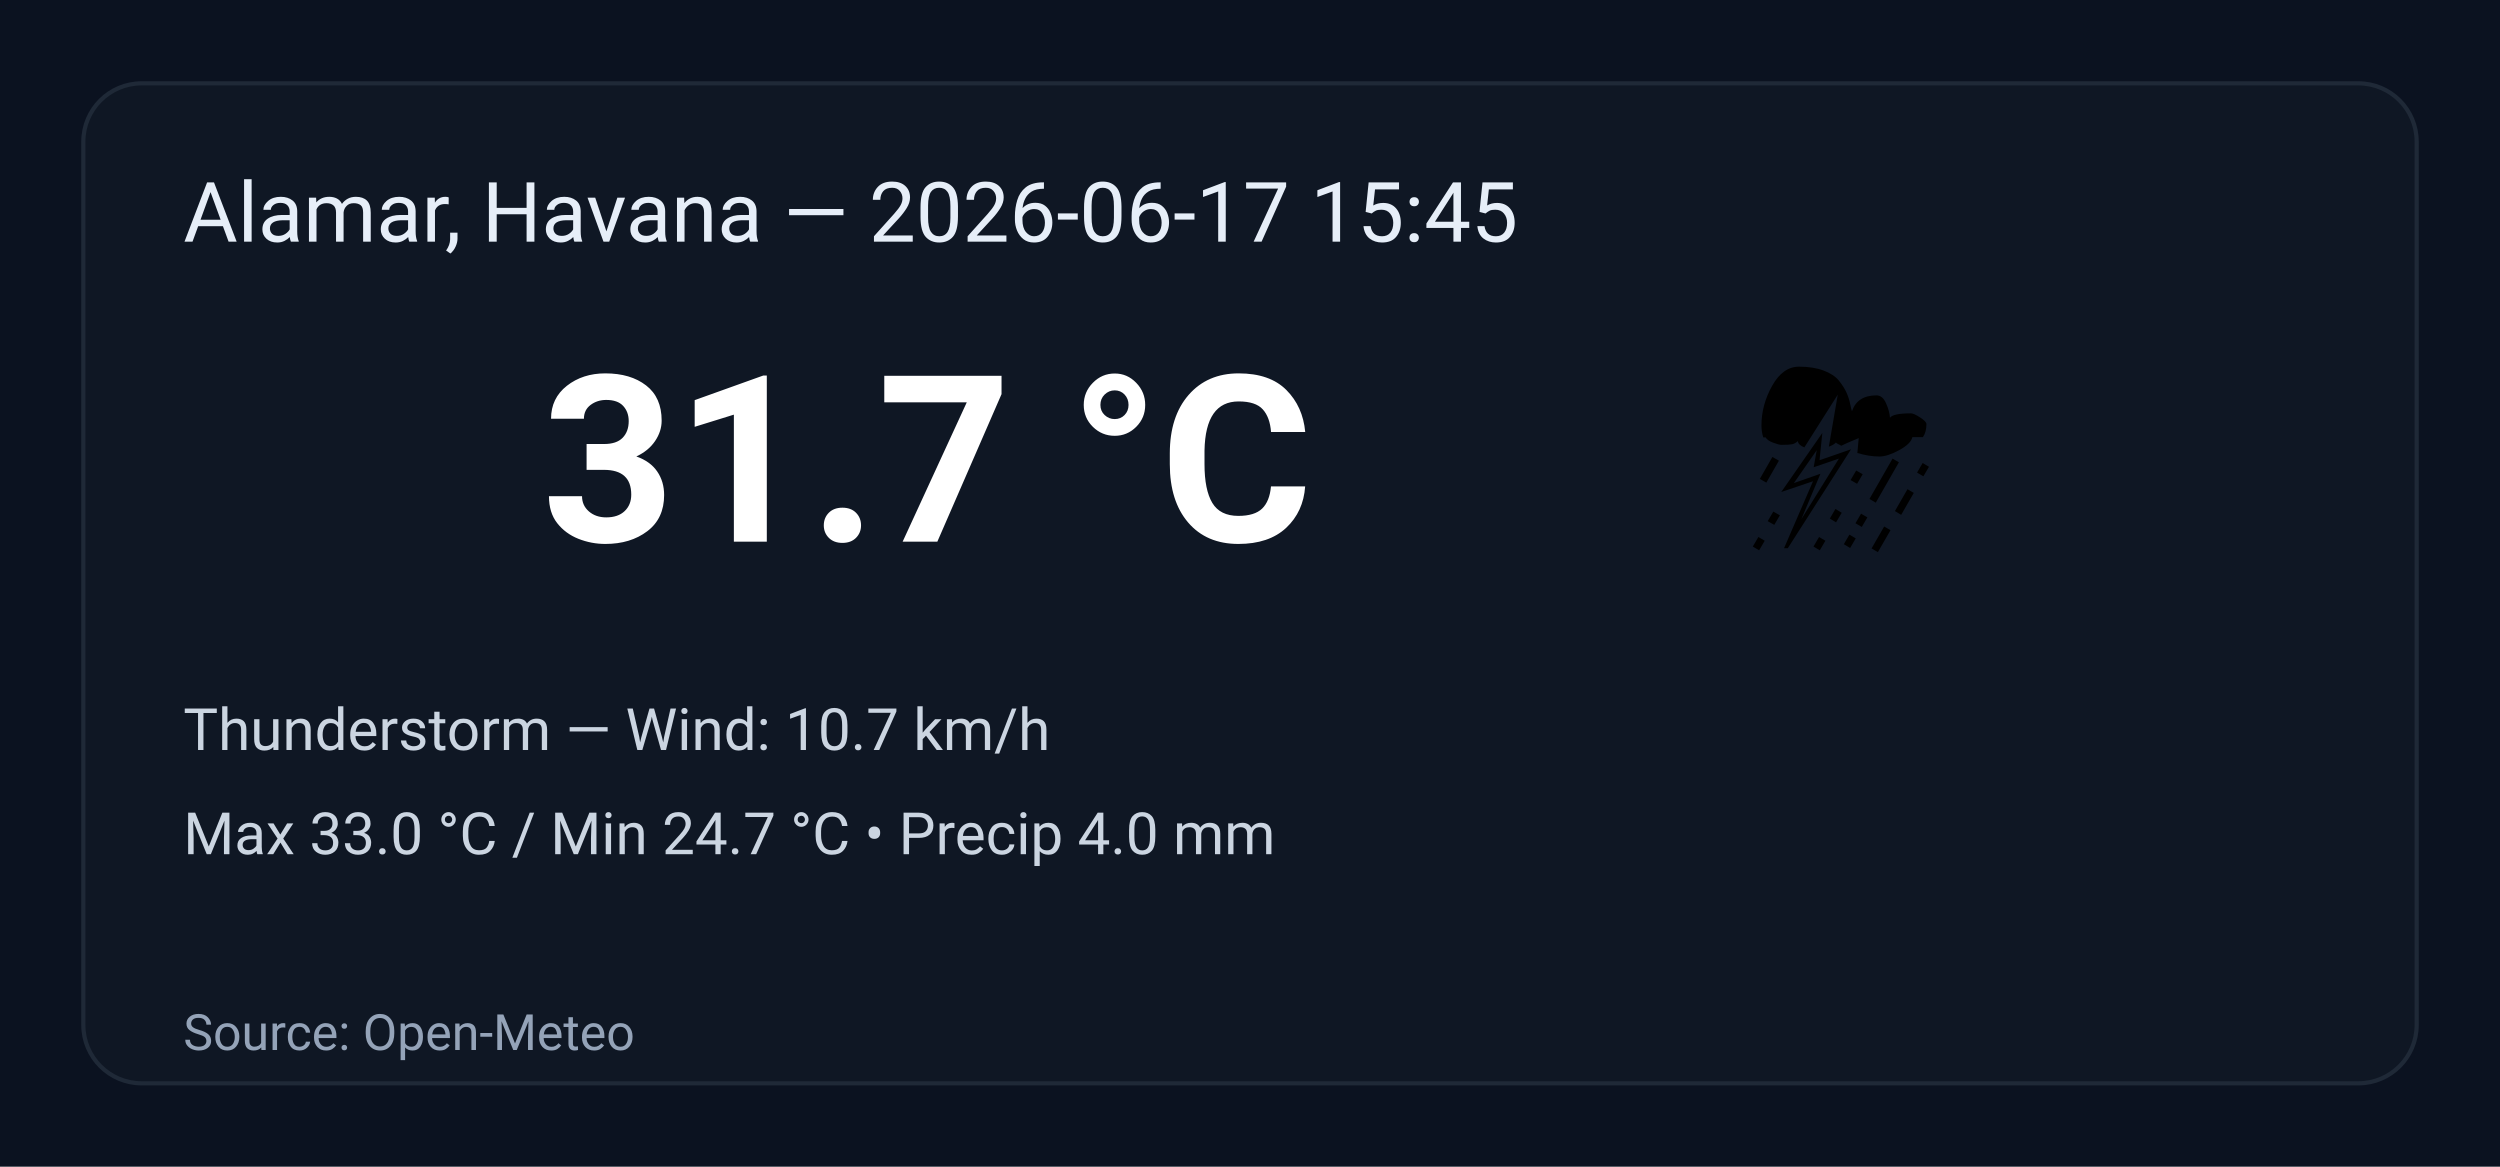
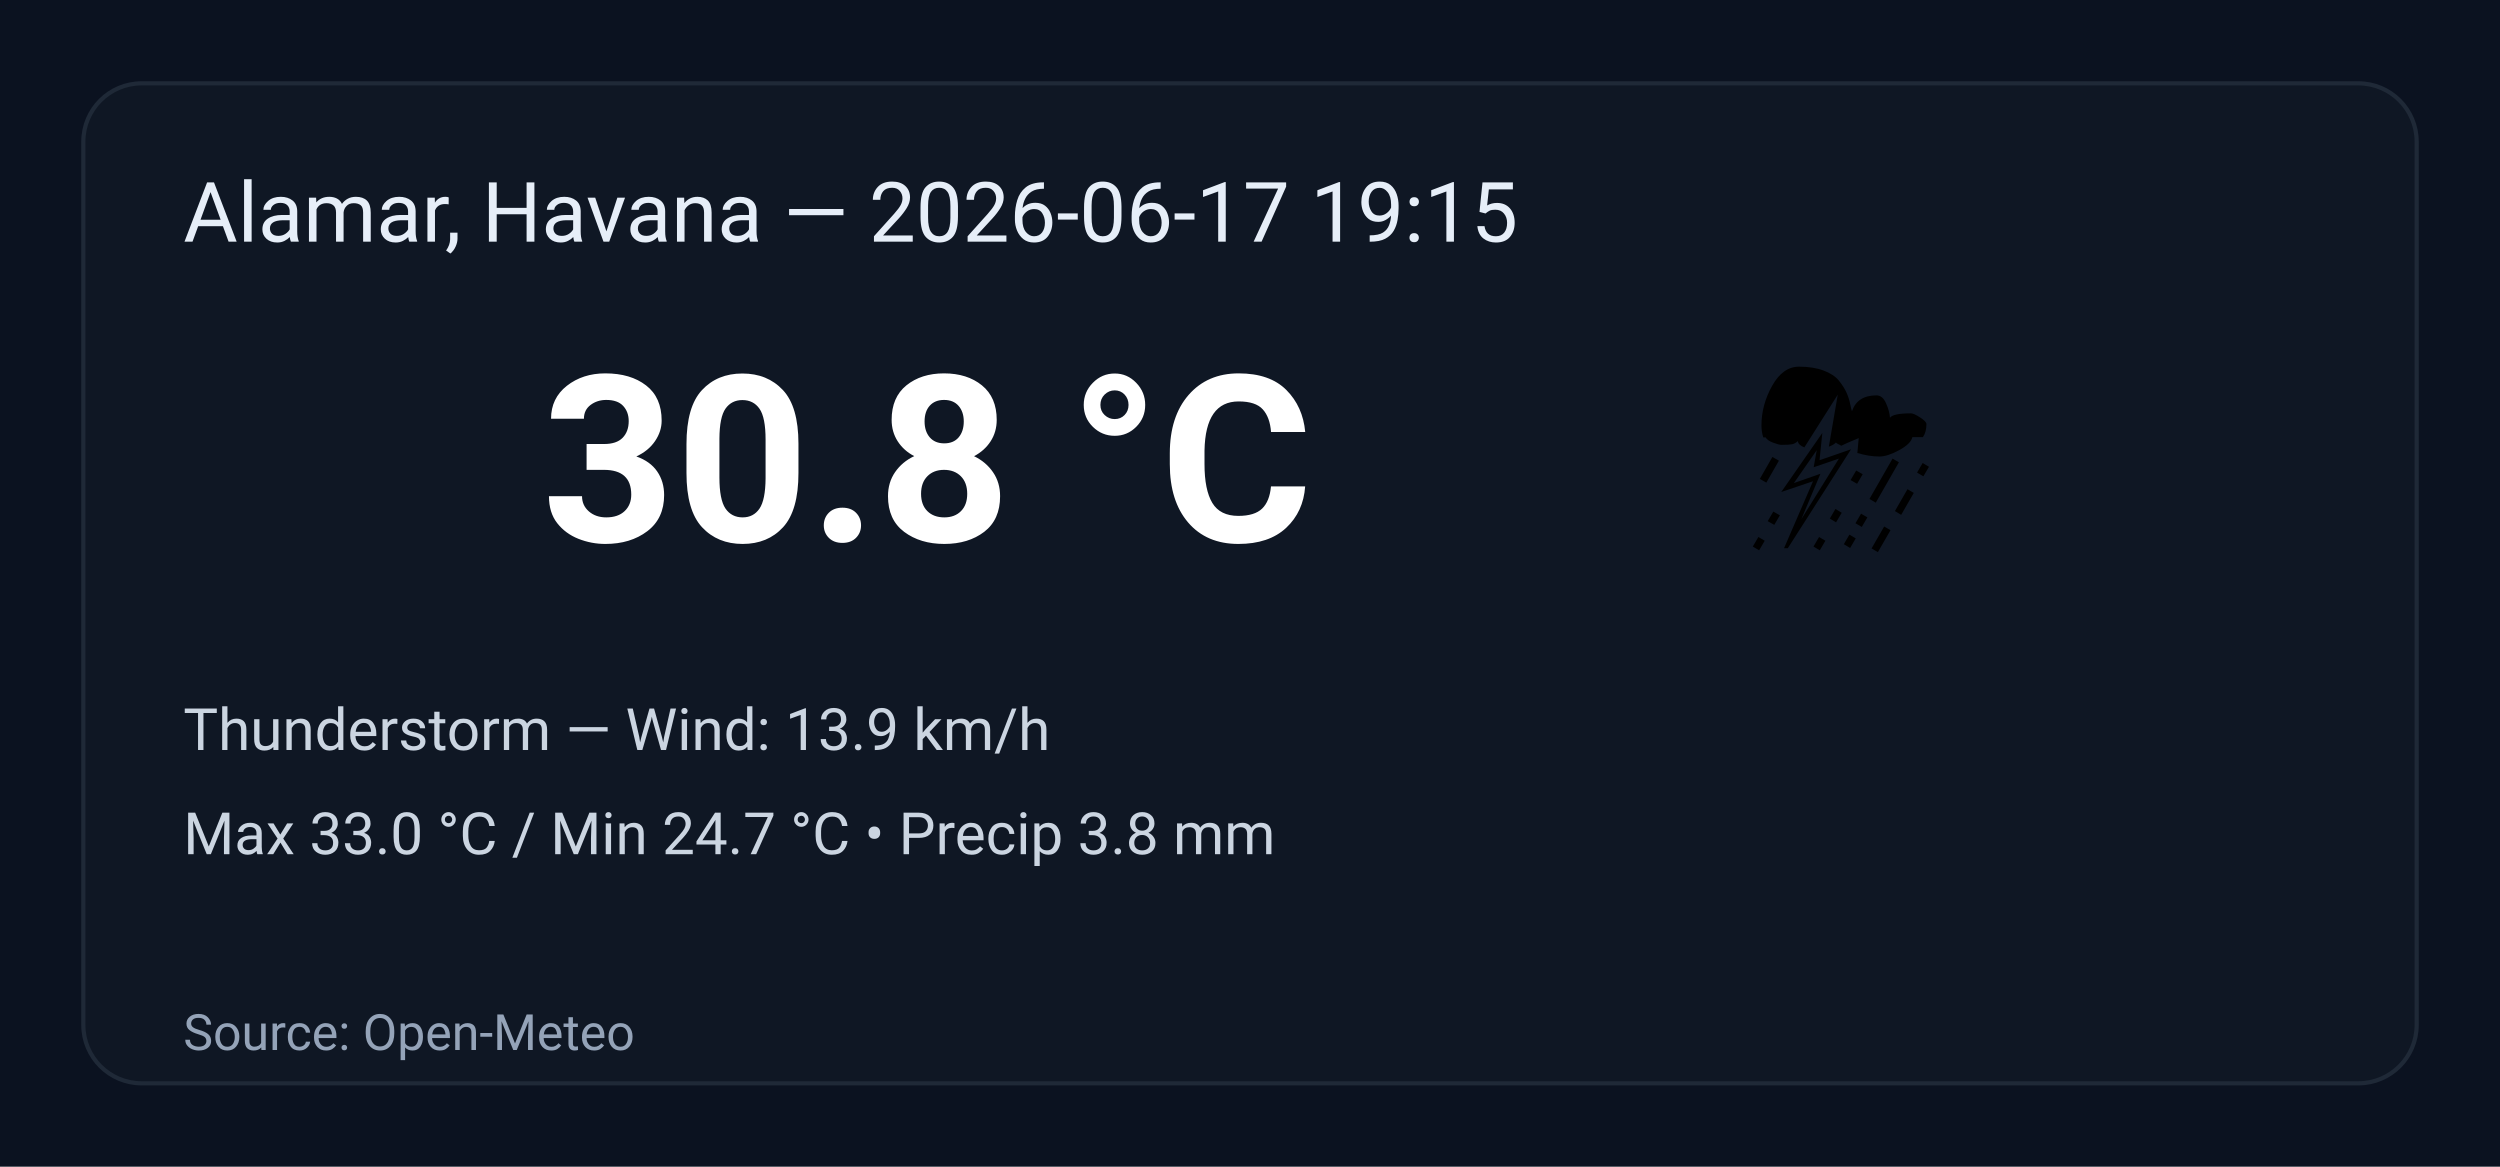
<svg xmlns="http://www.w3.org/2000/svg" width="600" height="280" viewBox="0 0 600 280" role="img" aria-label="Weather summary">
  <style>
    .bg { fill: #0b1220; }
    .card { fill: #0f1724; stroke: #1f2937; stroke-width:1; rx:14; }
    .title { font: 20px 'Segoe UI', Roboto, Arial; fill: #e6eef8; }
    .temp { font: 56px 'Segoe UI', Roboto, Arial; fill: #ffffff; font-weight:700; }
    .emoji { font-size:56px; }
    .meta { font: 14px 'Segoe UI', Roboto, Arial; fill: #cbd5e1; }
    .foot { font: 12px 'Segoe UI', Roboto, Arial; fill: #94a3b8; }
  </style>
  <rect class="bg" width="100%" height="100%" rx="0" />
  <g transform="translate(20,20)">
    <rect class="card" x="0" y="0" width="560" height="240" rx="12" />
-     <text class="title" x="24" y="38">Alamar, Havana — 2026-06-17 15:45</text>
+     <text class="title" x="24" y="38">Alamar, Havana — 2026-06-17 19:15</text>
    <text class="emoji" x="400" y="110">⛈️</text>
-     <text class="temp" x="110" y="110">31.7 °C</text>
-     <text class="meta" x="24" y="160">Thunderstorm — Wind: 10.7 km/h</text>
-     <text class="meta" x="24" y="185">Max 33.0 °C / Min 24.7 °C  •  Precip 4.0 mm</text>
+     <text class="temp" x="110" y="110">30.8 °C</text>
+     <text class="meta" x="24" y="160">Thunderstorm — Wind: 13.9 km/h</text>
+     <text class="meta" x="24" y="185">Max 33.0 °C / Min 24.7 °C  •  Precip 3.8 mm</text>
    <text class="foot" x="24" y="232">Source: Open-Meteo</text>
  </g>
</svg>
